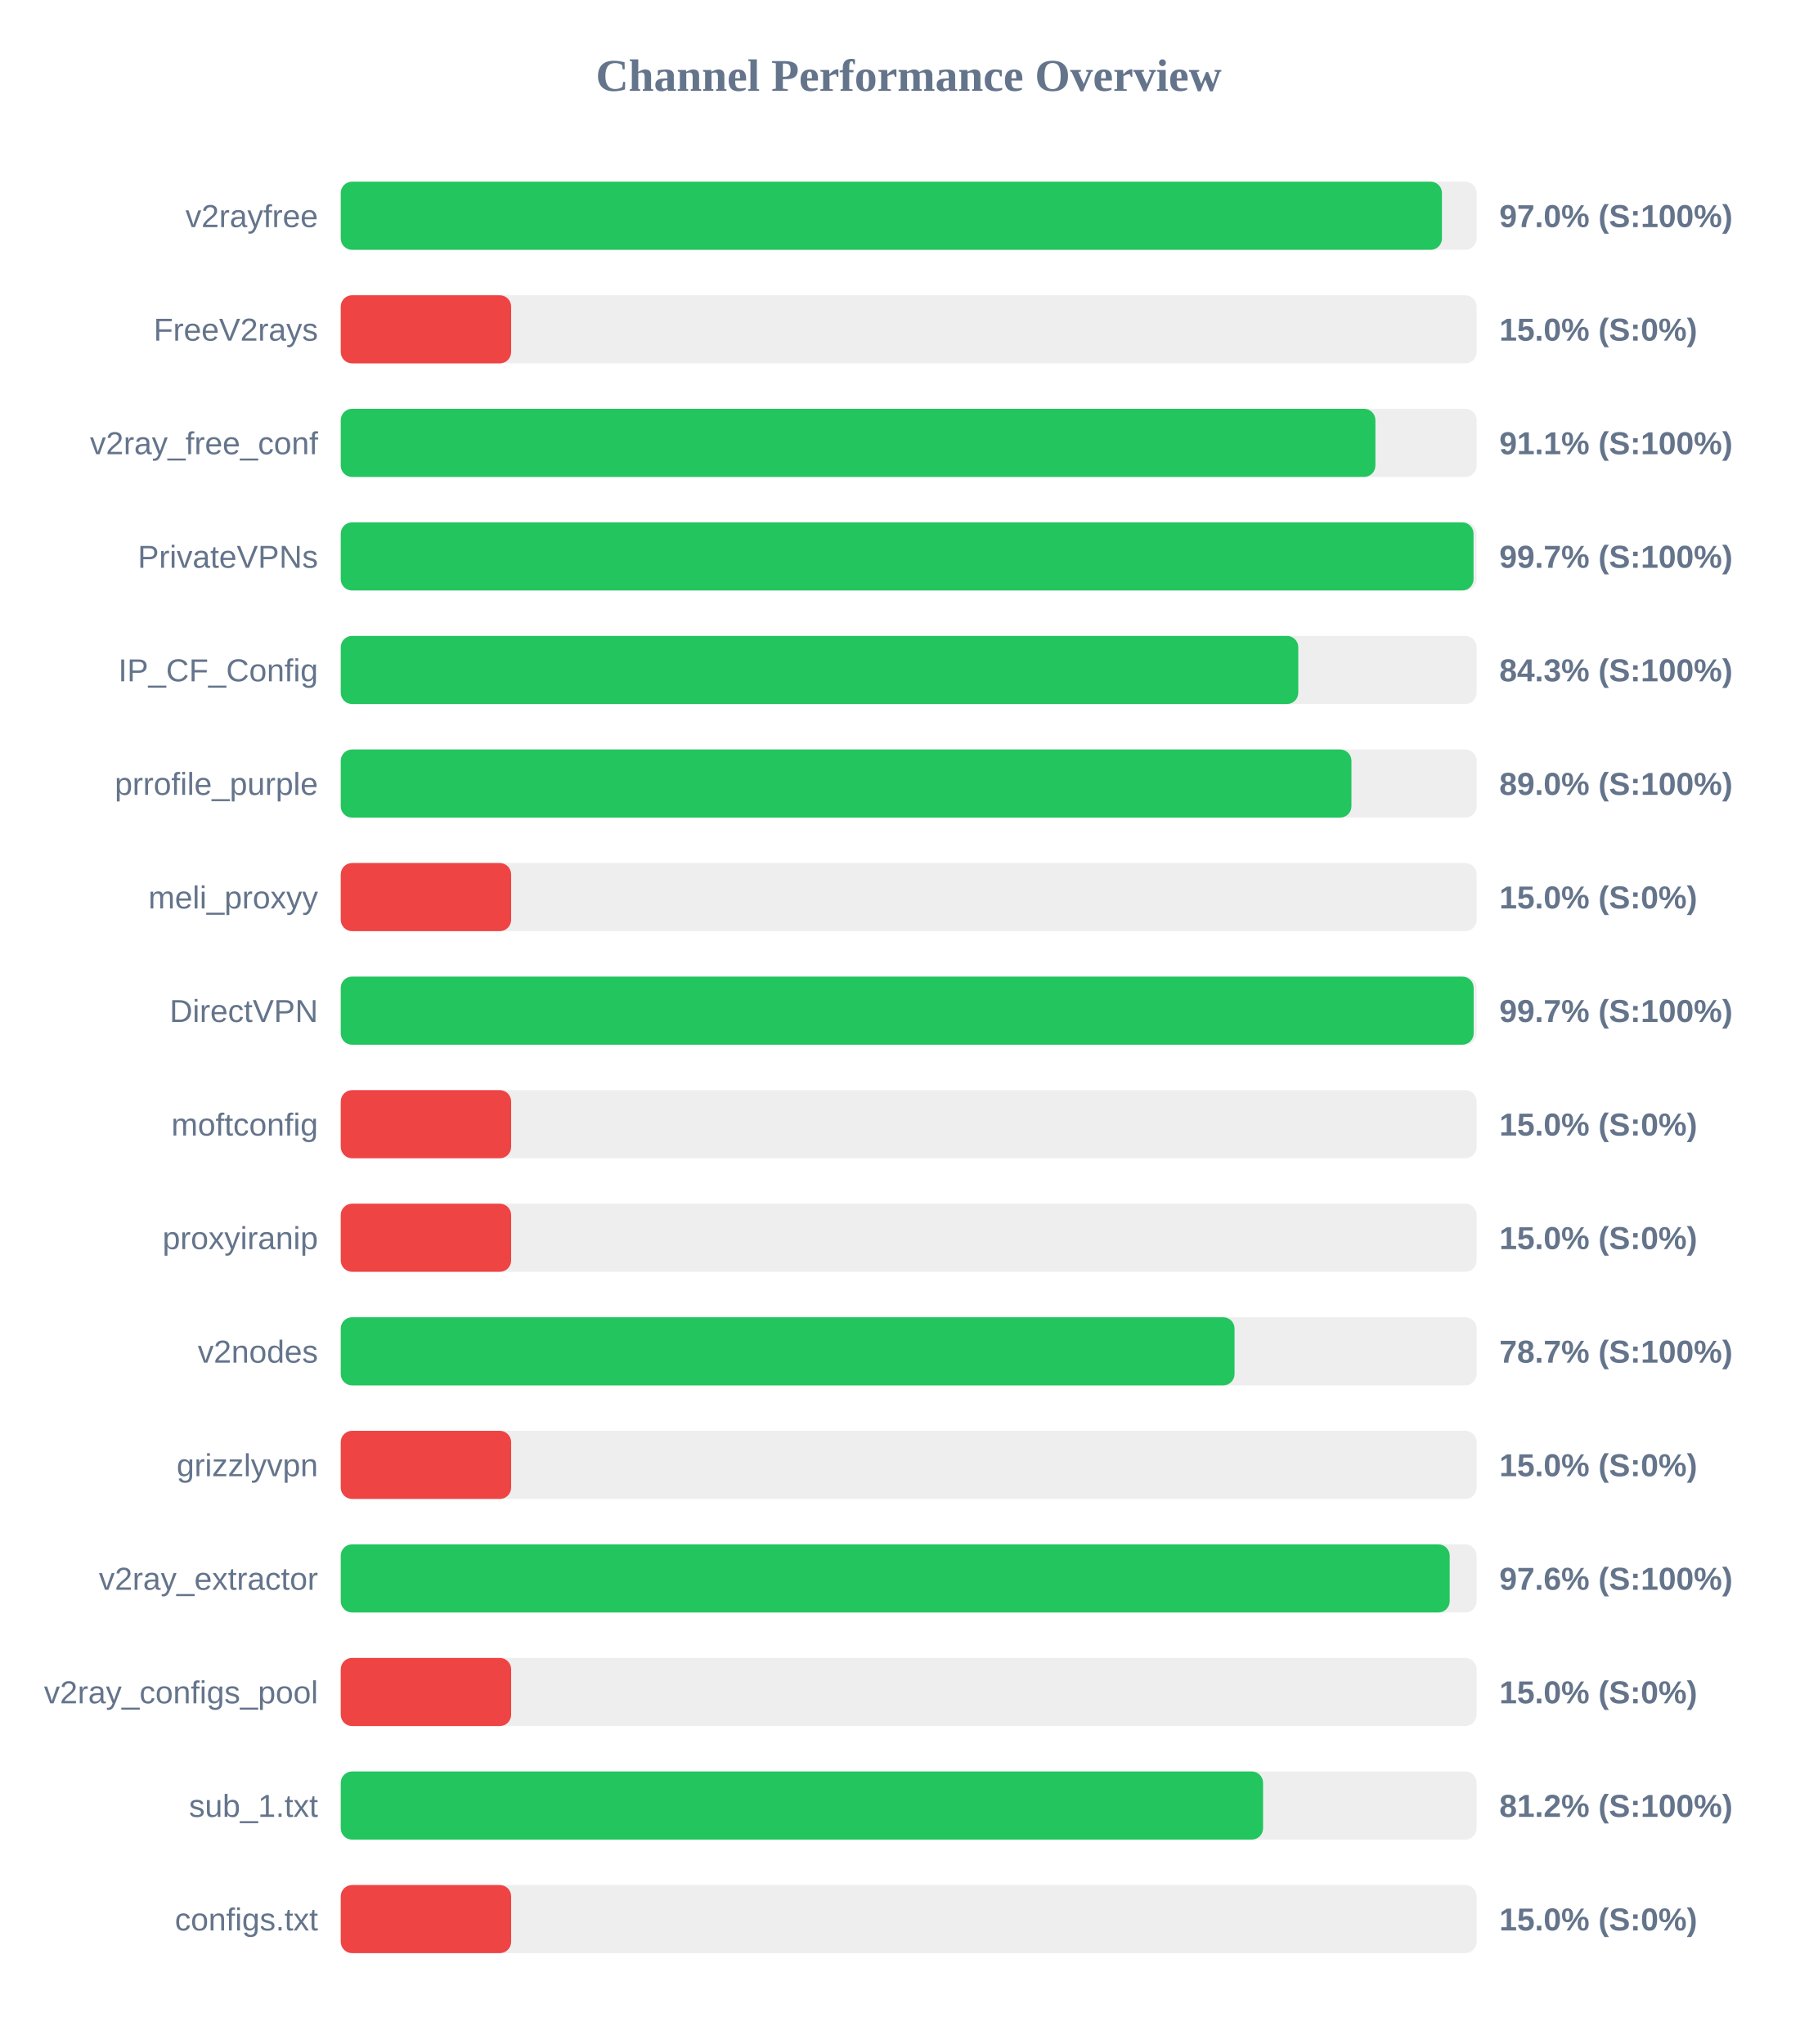
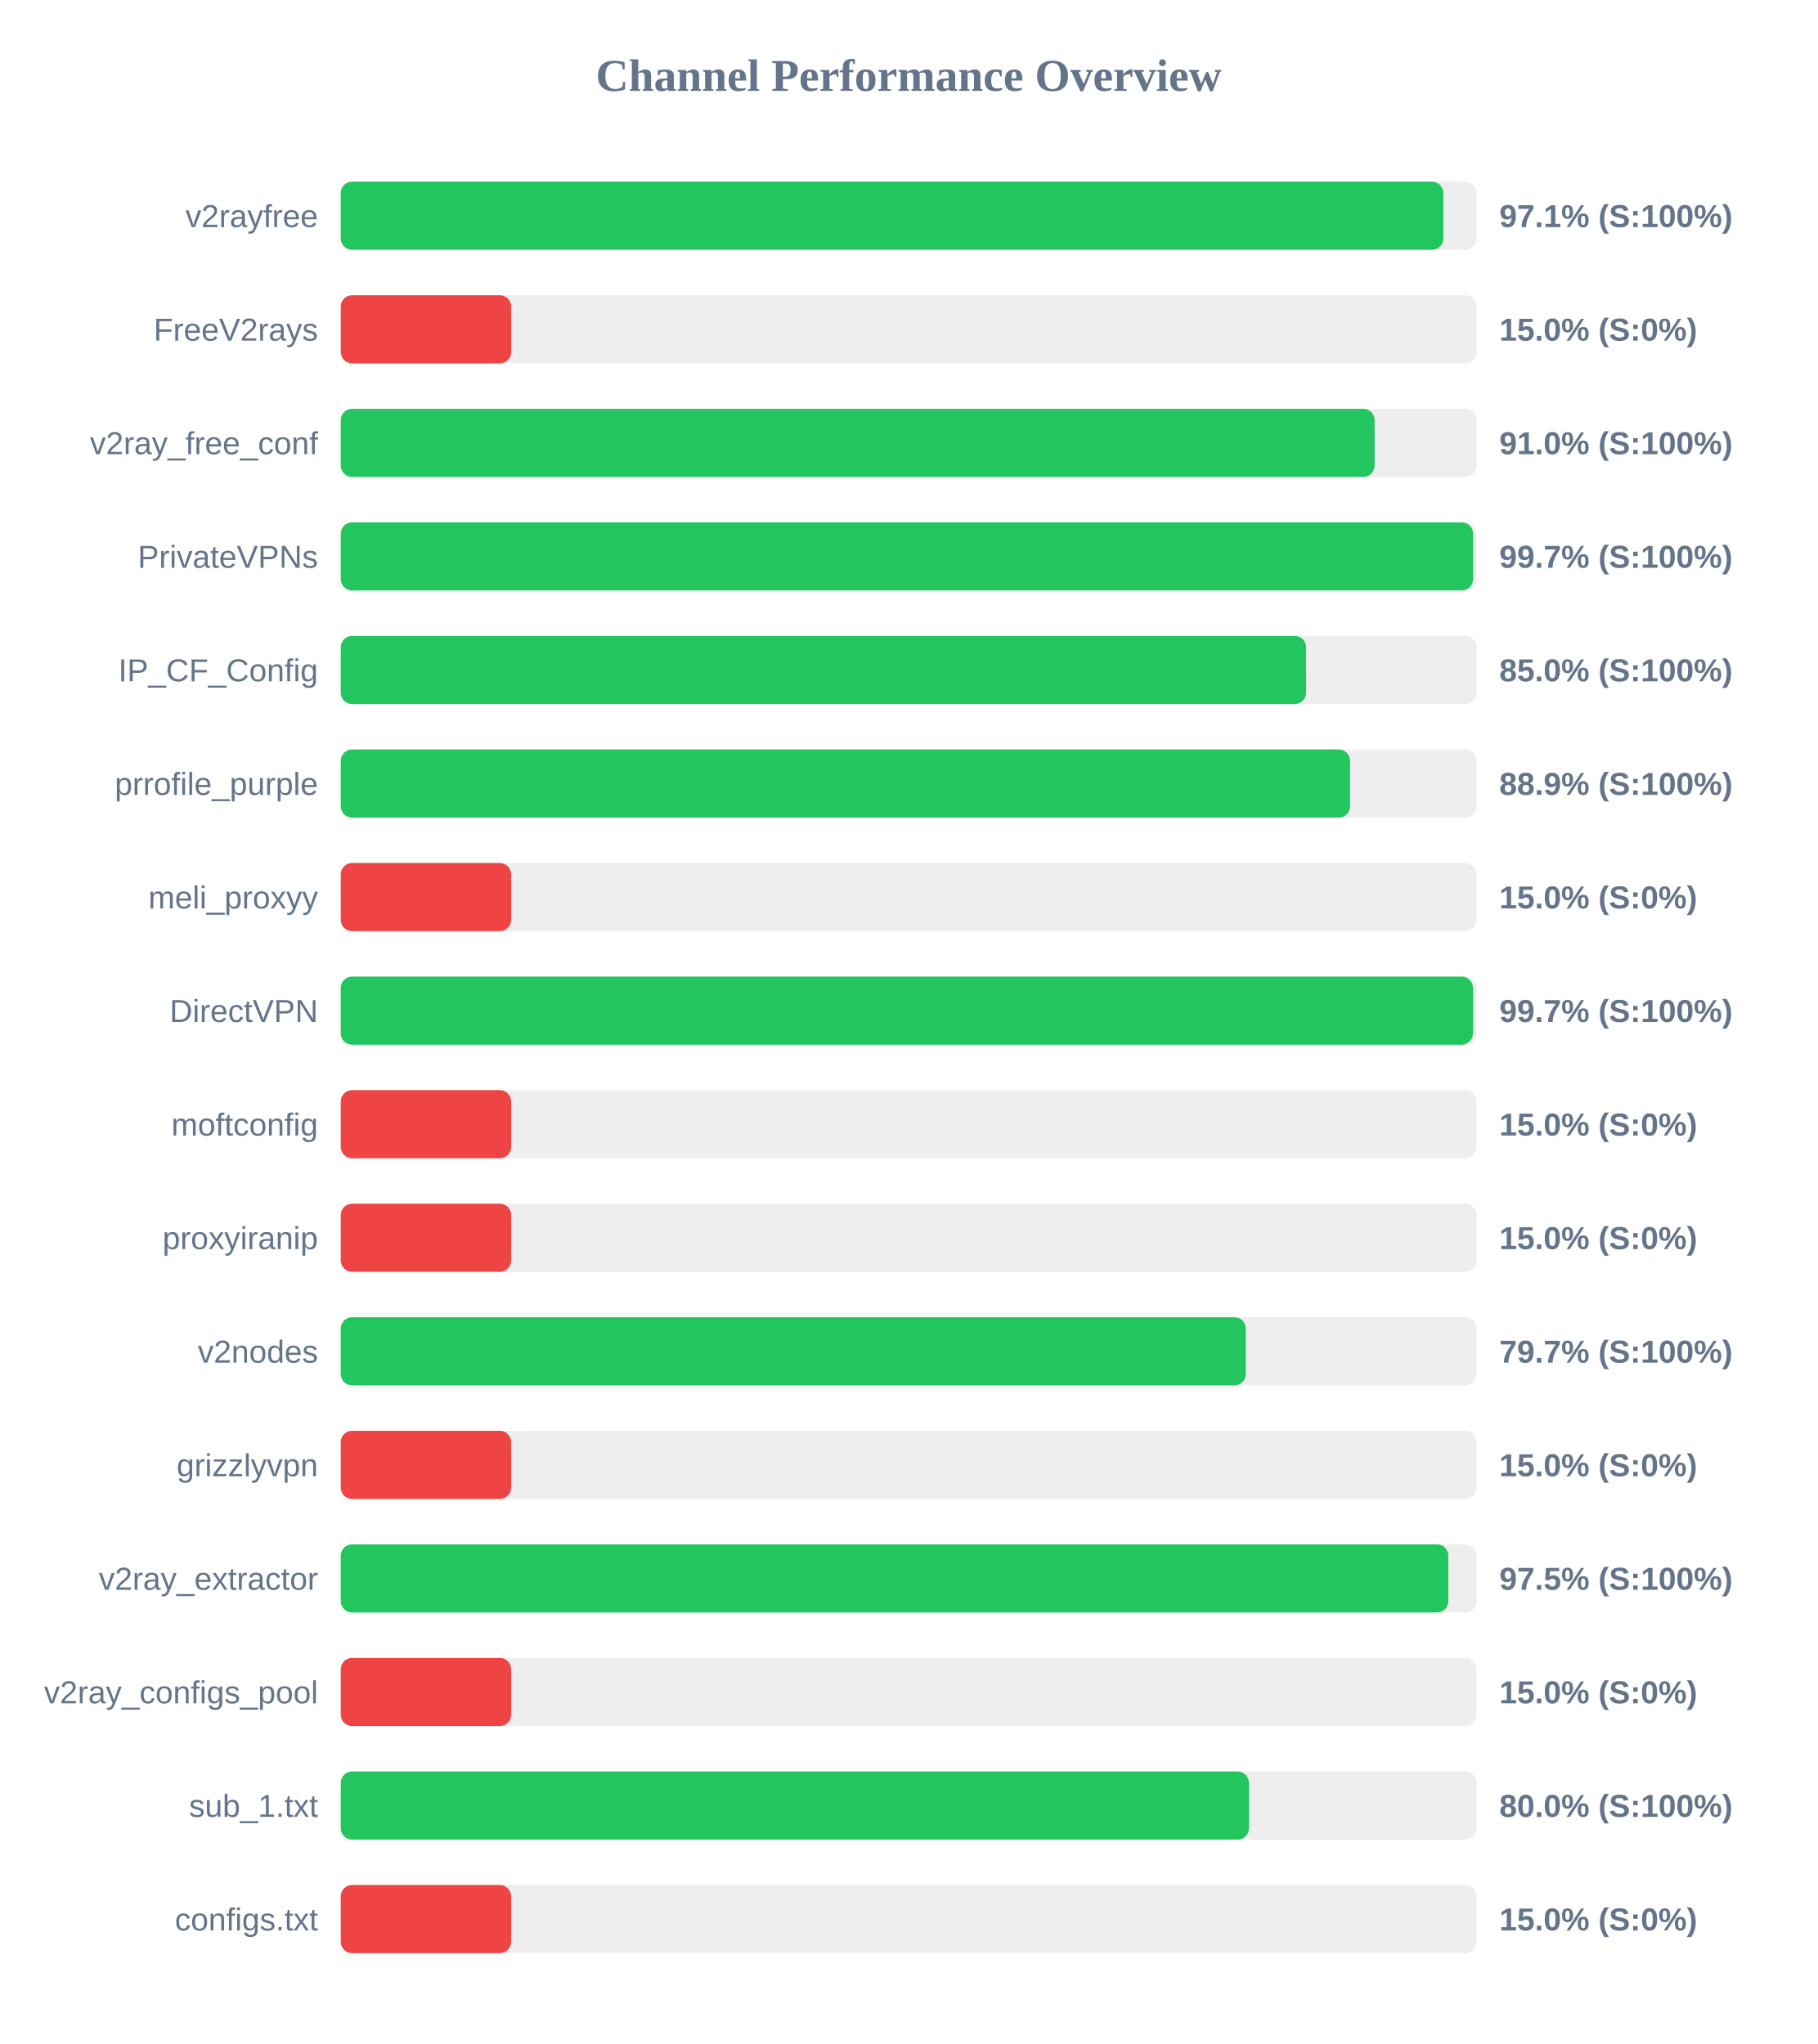
<svg xmlns="http://www.w3.org/2000/svg" width="800" height="900" version="1.1">
  <style>
        .row { font: 14px Arial; fill: #64748b; }
        .score { font: bold 14px Arial; fill: #64748b; }
    </style>
  <text x="400" y="40" text-anchor="middle" font-size="20px" font-weight="bold" fill="#64748b">Channel Performance Overview</text>
  <rect x="150" y="80" width="500" height="30" fill="#eee" rx="5" />
-   <rect x="150" y="80" width="484.75" height="30" fill="#22c55e" rx="5" />
+   <rect x="150" y="80" width="485.35" height="30" fill="#22c55e" rx="5" />
  <text x="140" y="100" text-anchor="end" class="row">v2rayfree</text>
-   <text x="660" y="100" text-anchor="start" class="score">97.0% (S:100%)</text>
+   <text x="660" y="100" text-anchor="start" class="score">97.1% (S:100%)</text>
  <rect x="150" y="130" width="500" height="30" fill="#eee" rx="5" />
  <rect x="150" y="130" width="75.0" height="30" fill="#ef4444" rx="5" />
  <text x="140" y="150" text-anchor="end" class="row">FreeV2rays</text>
  <text x="660" y="150" text-anchor="start" class="score">15.0% (S:0%)</text>
  <rect x="150" y="180" width="500" height="30" fill="#eee" rx="5" />
-   <rect x="150" y="180" width="455.45" height="30" fill="#22c55e" rx="5" />
+   <rect x="150" y="180" width="455.1" height="30" fill="#22c55e" rx="5" />
  <text x="140" y="200" text-anchor="end" class="row">v2ray_free_conf</text>
-   <text x="660" y="200" text-anchor="start" class="score">91.1% (S:100%)</text>
+   <text x="660" y="200" text-anchor="start" class="score">91.0% (S:100%)</text>
  <rect x="150" y="230" width="500" height="30" fill="#eee" rx="5" />
-   <rect x="150" y="230" width="498.65" height="30" fill="#22c55e" rx="5" />
+   <rect x="150" y="230" width="498.45" height="30" fill="#22c55e" rx="5" />
  <text x="140" y="250" text-anchor="end" class="row">PrivateVPNs</text>
  <text x="660" y="250" text-anchor="start" class="score">99.7% (S:100%)</text>
  <rect x="150" y="280" width="500" height="30" fill="#eee" rx="5" />
-   <rect x="150" y="280" width="421.5" height="30" fill="#22c55e" rx="5" />
+   <rect x="150" y="280" width="424.95" height="30" fill="#22c55e" rx="5" />
  <text x="140" y="300" text-anchor="end" class="row">IP_CF_Config</text>
-   <text x="660" y="300" text-anchor="start" class="score">84.3% (S:100%)</text>
+   <text x="660" y="300" text-anchor="start" class="score">85.0% (S:100%)</text>
  <rect x="150" y="330" width="500" height="30" fill="#eee" rx="5" />
-   <rect x="150" y="330" width="444.9" height="30" fill="#22c55e" rx="5" />
+   <rect x="150" y="330" width="444.3" height="30" fill="#22c55e" rx="5" />
  <text x="140" y="350" text-anchor="end" class="row">prrofile_purple</text>
-   <text x="660" y="350" text-anchor="start" class="score">89.0% (S:100%)</text>
+   <text x="660" y="350" text-anchor="start" class="score">88.9% (S:100%)</text>
  <rect x="150" y="380" width="500" height="30" fill="#eee" rx="5" />
  <rect x="150" y="380" width="75.0" height="30" fill="#ef4444" rx="5" />
  <text x="140" y="400" text-anchor="end" class="row">meli_proxyy</text>
  <text x="660" y="400" text-anchor="start" class="score">15.0% (S:0%)</text>
  <rect x="150" y="430" width="500" height="30" fill="#eee" rx="5" />
-   <rect x="150" y="430" width="498.7" height="30" fill="#22c55e" rx="5" />
+   <rect x="150" y="430" width="498.4" height="30" fill="#22c55e" rx="5" />
  <text x="140" y="450" text-anchor="end" class="row">DirectVPN</text>
  <text x="660" y="450" text-anchor="start" class="score">99.7% (S:100%)</text>
  <rect x="150" y="480" width="500" height="30" fill="#eee" rx="5" />
  <rect x="150" y="480" width="75.0" height="30" fill="#ef4444" rx="5" />
  <text x="140" y="500" text-anchor="end" class="row">moftconfig</text>
  <text x="660" y="500" text-anchor="start" class="score">15.0% (S:0%)</text>
  <rect x="150" y="530" width="500" height="30" fill="#eee" rx="5" />
  <rect x="150" y="530" width="75.0" height="30" fill="#ef4444" rx="5" />
  <text x="140" y="550" text-anchor="end" class="row">proxyiranip</text>
  <text x="660" y="550" text-anchor="start" class="score">15.0% (S:0%)</text>
  <rect x="150" y="580" width="500" height="30" fill="#eee" rx="5" />
-   <rect x="150" y="580" width="393.45" height="30" fill="#22c55e" rx="5" />
+   <rect x="150" y="580" width="398.4" height="30" fill="#22c55e" rx="5" />
  <text x="140" y="600" text-anchor="end" class="row">v2nodes</text>
-   <text x="660" y="600" text-anchor="start" class="score">78.7% (S:100%)</text>
+   <text x="660" y="600" text-anchor="start" class="score">79.7% (S:100%)</text>
  <rect x="150" y="630" width="500" height="30" fill="#eee" rx="5" />
  <rect x="150" y="630" width="75.0" height="30" fill="#ef4444" rx="5" />
  <text x="140" y="650" text-anchor="end" class="row">grizzlyvpn</text>
  <text x="660" y="650" text-anchor="start" class="score">15.0% (S:0%)</text>
  <rect x="150" y="680" width="500" height="30" fill="#eee" rx="5" />
-   <rect x="150" y="680" width="488.15" height="30" fill="#22c55e" rx="5" />
+   <rect x="150" y="680" width="487.55" height="30" fill="#22c55e" rx="5" />
  <text x="140" y="700" text-anchor="end" class="row">v2ray_extractor</text>
-   <text x="660" y="700" text-anchor="start" class="score">97.6% (S:100%)</text>
+   <text x="660" y="700" text-anchor="start" class="score">97.5% (S:100%)</text>
  <rect x="150" y="730" width="500" height="30" fill="#eee" rx="5" />
  <rect x="150" y="730" width="75.0" height="30" fill="#ef4444" rx="5" />
  <text x="140" y="750" text-anchor="end" class="row">v2ray_configs_pool</text>
  <text x="660" y="750" text-anchor="start" class="score">15.0% (S:0%)</text>
  <rect x="150" y="780" width="500" height="30" fill="#eee" rx="5" />
-   <rect x="150" y="780" width="406.0" height="30" fill="#22c55e" rx="5" />
+   <rect x="150" y="780" width="399.75" height="30" fill="#22c55e" rx="5" />
  <text x="140" y="800" text-anchor="end" class="row">sub_1.txt</text>
-   <text x="660" y="800" text-anchor="start" class="score">81.2% (S:100%)</text>
+   <text x="660" y="800" text-anchor="start" class="score">80.0% (S:100%)</text>
  <rect x="150" y="830" width="500" height="30" fill="#eee" rx="5" />
  <rect x="150" y="830" width="75.0" height="30" fill="#ef4444" rx="5" />
  <text x="140" y="850" text-anchor="end" class="row">configs.txt</text>
  <text x="660" y="850" text-anchor="start" class="score">15.0% (S:0%)</text>
</svg>
